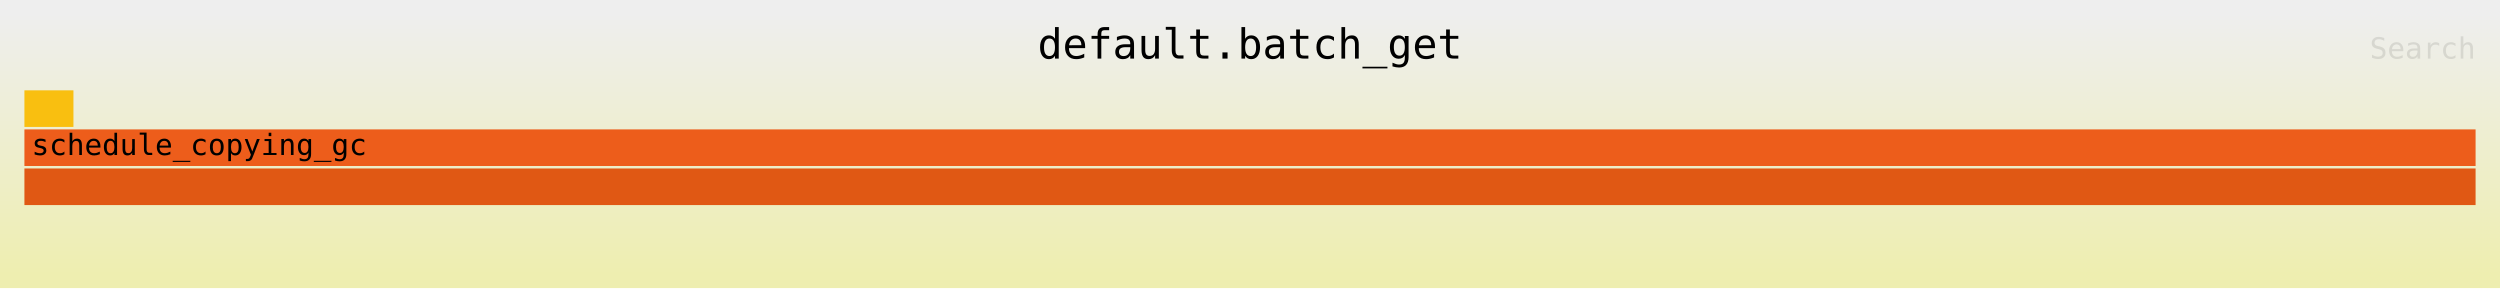
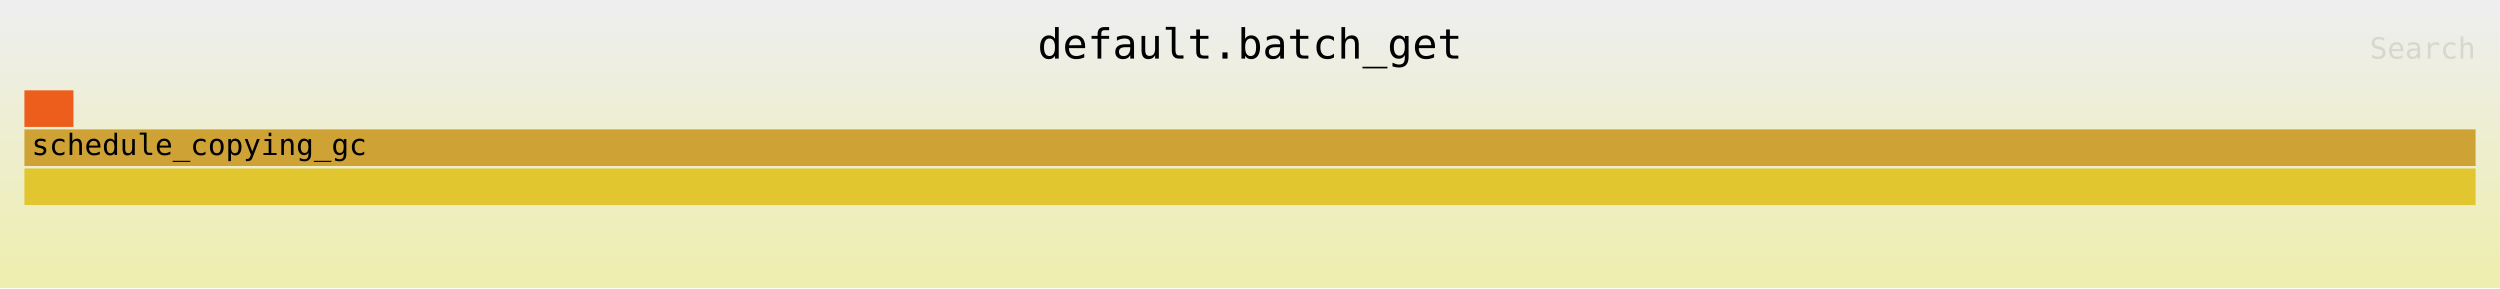
<svg xmlns="http://www.w3.org/2000/svg" xmlns:ns1="http://github.com/jonhoo/inferno" version="1.1" width="1024" height="118" viewBox="0 0 1024 118">
  <defs>
    <linearGradient id="background" y1="0" y2="1" x1="0" x2="0">
      <stop stop-color="#eeeeee" offset="5%" />
      <stop stop-color="#eeeeb0" offset="95%" />
    </linearGradient>
  </defs>
  <style type="text/css">
text { font-family:monospace; font-size:12px }
#title { text-anchor:middle; font-size:17px; }
#matched { text-anchor:end; }
#search { text-anchor:end; opacity:0.1; cursor:pointer; }
#search:hover, #search.show { opacity:1; }
#subtitle { text-anchor:middle; font-color:rgb(160,160,160); }
#unzoom { cursor:pointer; }
#frames &gt; *:hover { stroke:black; stroke-width:0.5; cursor:pointer; }
.hide { display:none; }
.parent { opacity:0.5; }
</style>
  <rect x="0" y="0" width="100%" height="118" fill="url(#background)" />
  <text id="title" fill="rgb(0,0,0)" x="50%" y="24.00">default.batch_get</text>
  <text id="details" fill="rgb(0,0,0)" x="10" y="101.00"> </text>
  <text id="unzoom" class="hide" fill="rgb(0,0,0)" x="10" y="24.00">Reset Zoom</text>
  <text id="search" fill="rgb(0,0,0)" x="1014" y="24.00">Search</text>
  <text id="matched" fill="rgb(0,0,0)" x="1014" y="101.00"> </text>
  <svg id="frames" x="10" width="1004" total_samples="50">
    <g>
-       <rect x="0%" y="37" width="2%" height="15" fill="rgb(249,191,16)" ns1:x="0" ns1:w="1" />
+       <rect x="0%" y="37" width="2%" height="15" fill="rgb(237,93,27)" ns1:x="0" ns1:w="1" />
      <text x="0.293%" y="47.50" />
    </g>
    <g>
-       <rect x="0%" y="69" width="100%" height="15" fill="rgb(224,88,20)" ns1:x="0" ns1:w="50" />
+       <rect x="0%" y="69" width="100%" height="15" fill="rgb(226,198,48)" ns1:x="0" ns1:w="50" />
      <text x="0.293%" y="79.50" />
    </g>
    <g>
-       <rect x="0%" y="53" width="100%" height="15" fill="rgb(237,93,27)" ns1:x="0" ns1:w="50" />
+       <rect x="0%" y="53" width="100%" height="15" fill="rgb(207,162,53)" ns1:x="0" ns1:w="50" />
      <text x="0.293%" y="63.50">schedule_copying_gc</text>
    </g>
  </svg>
</svg>
